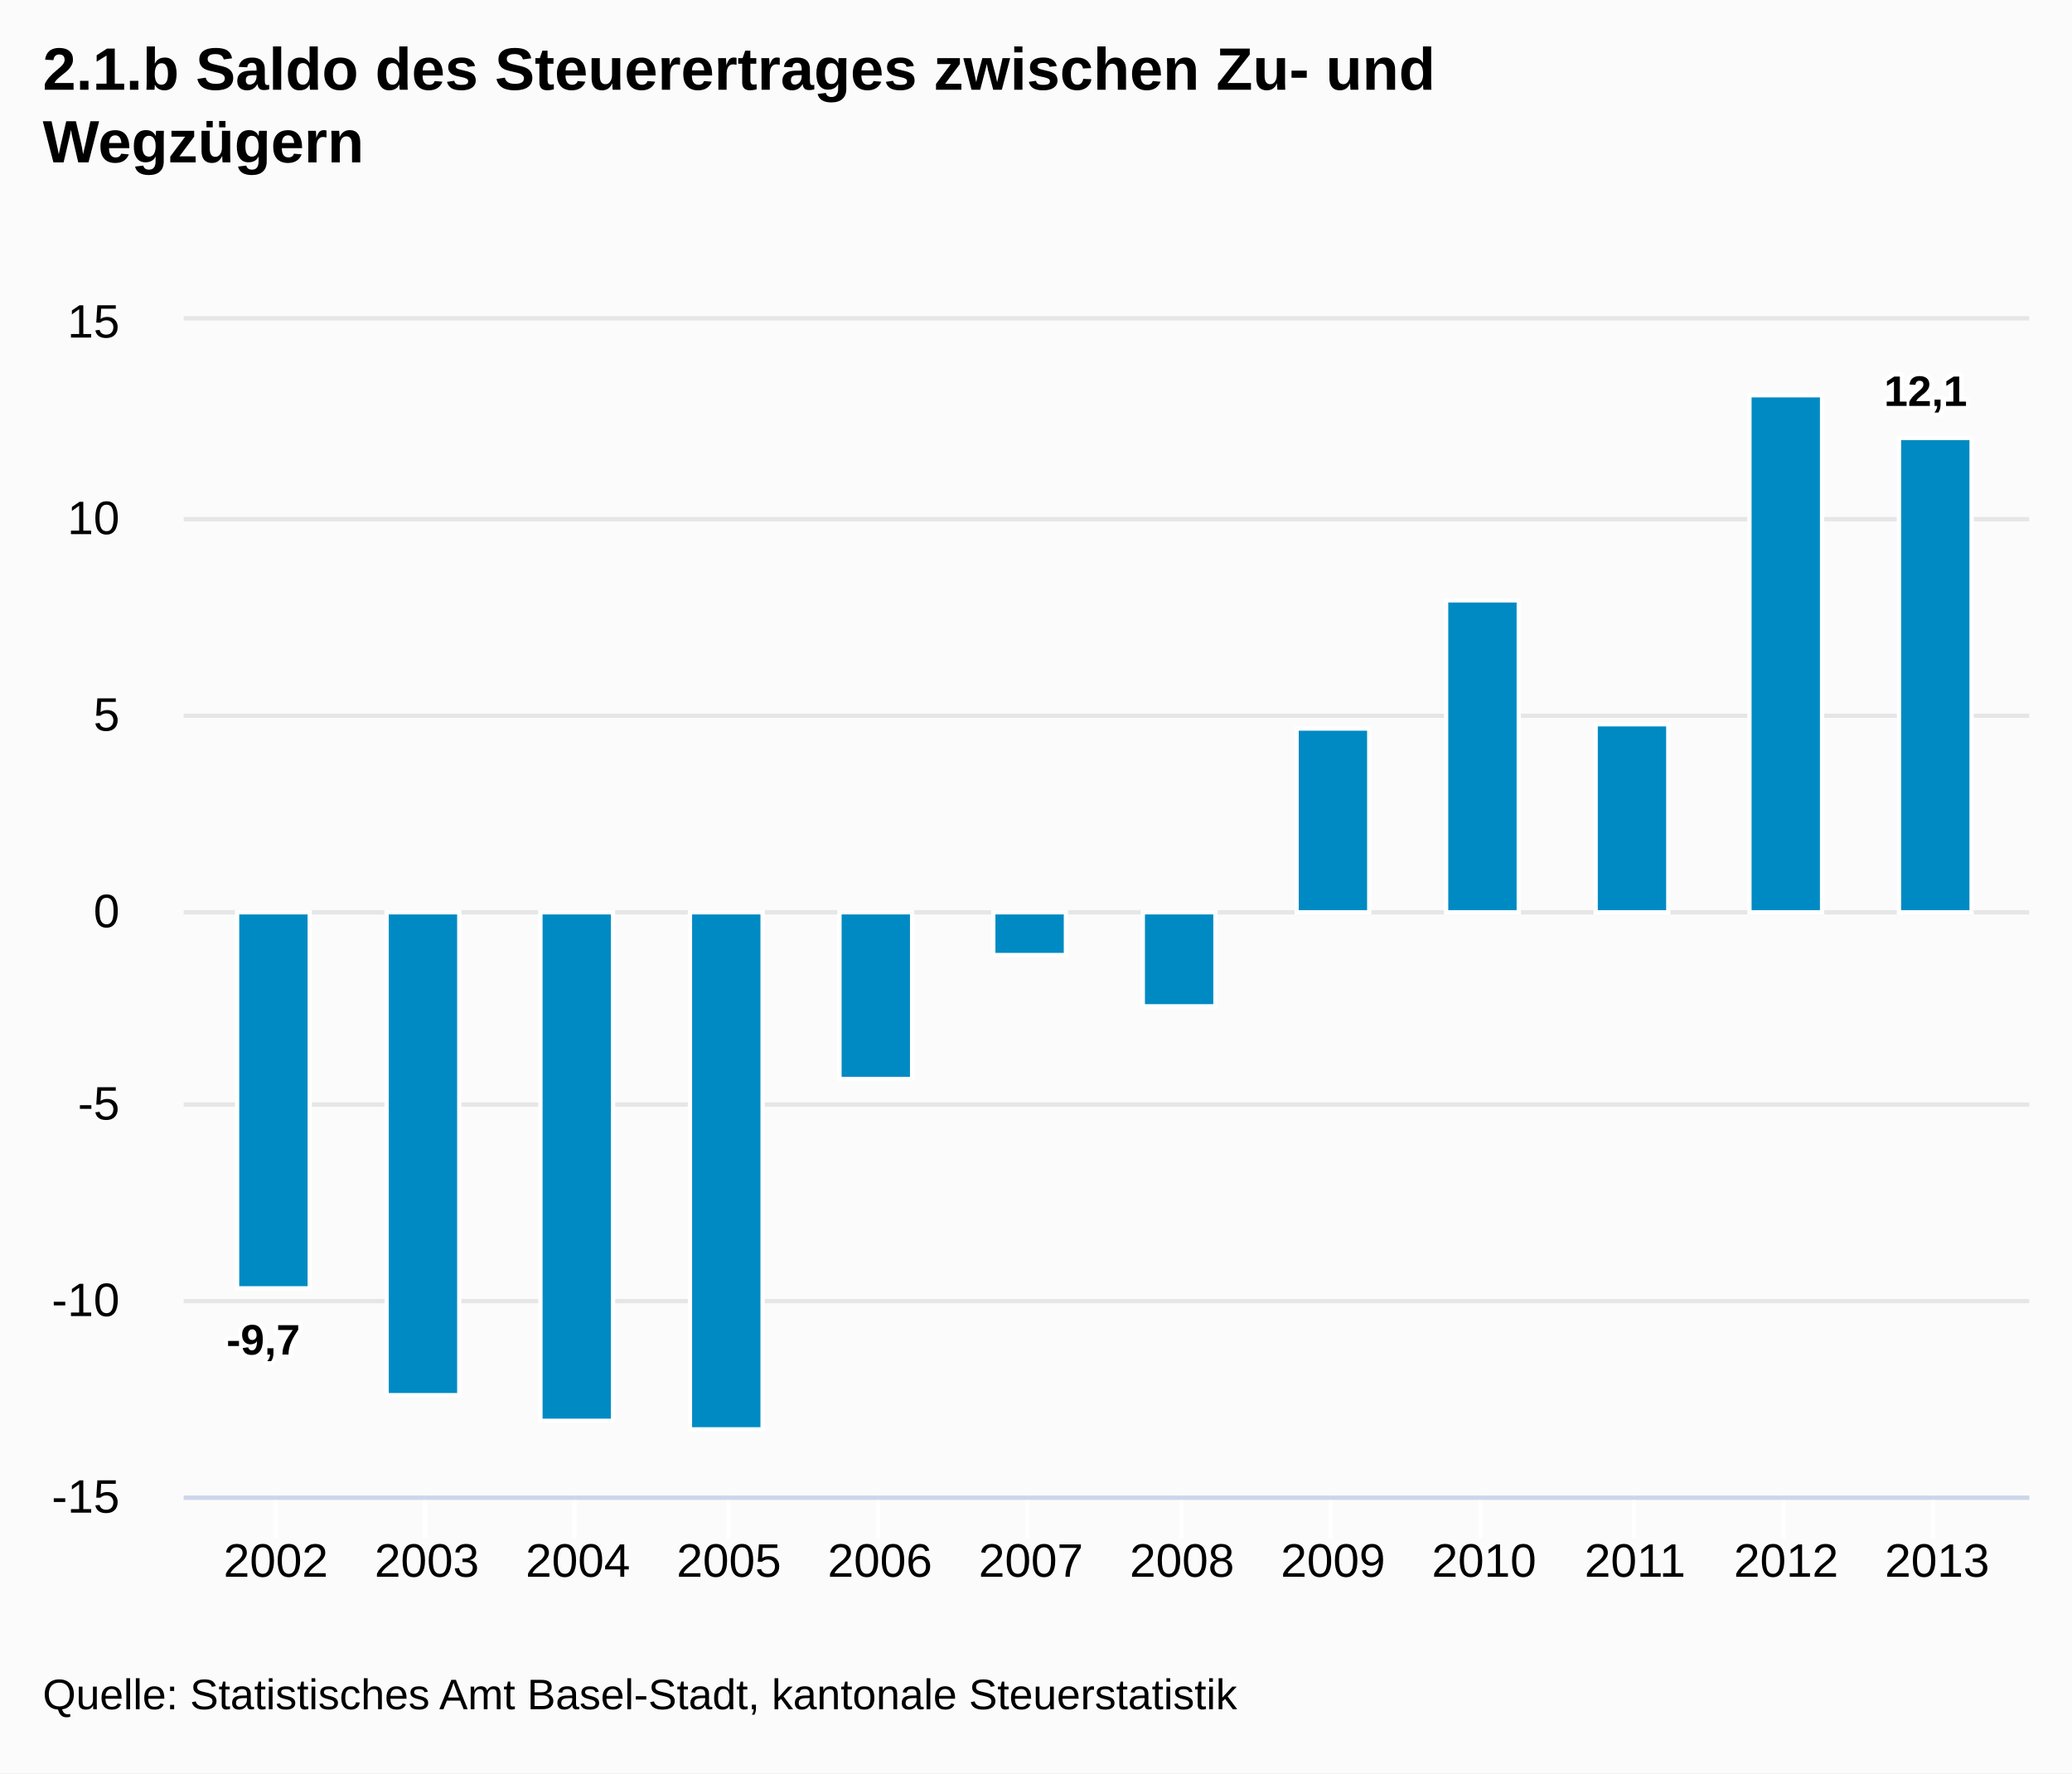
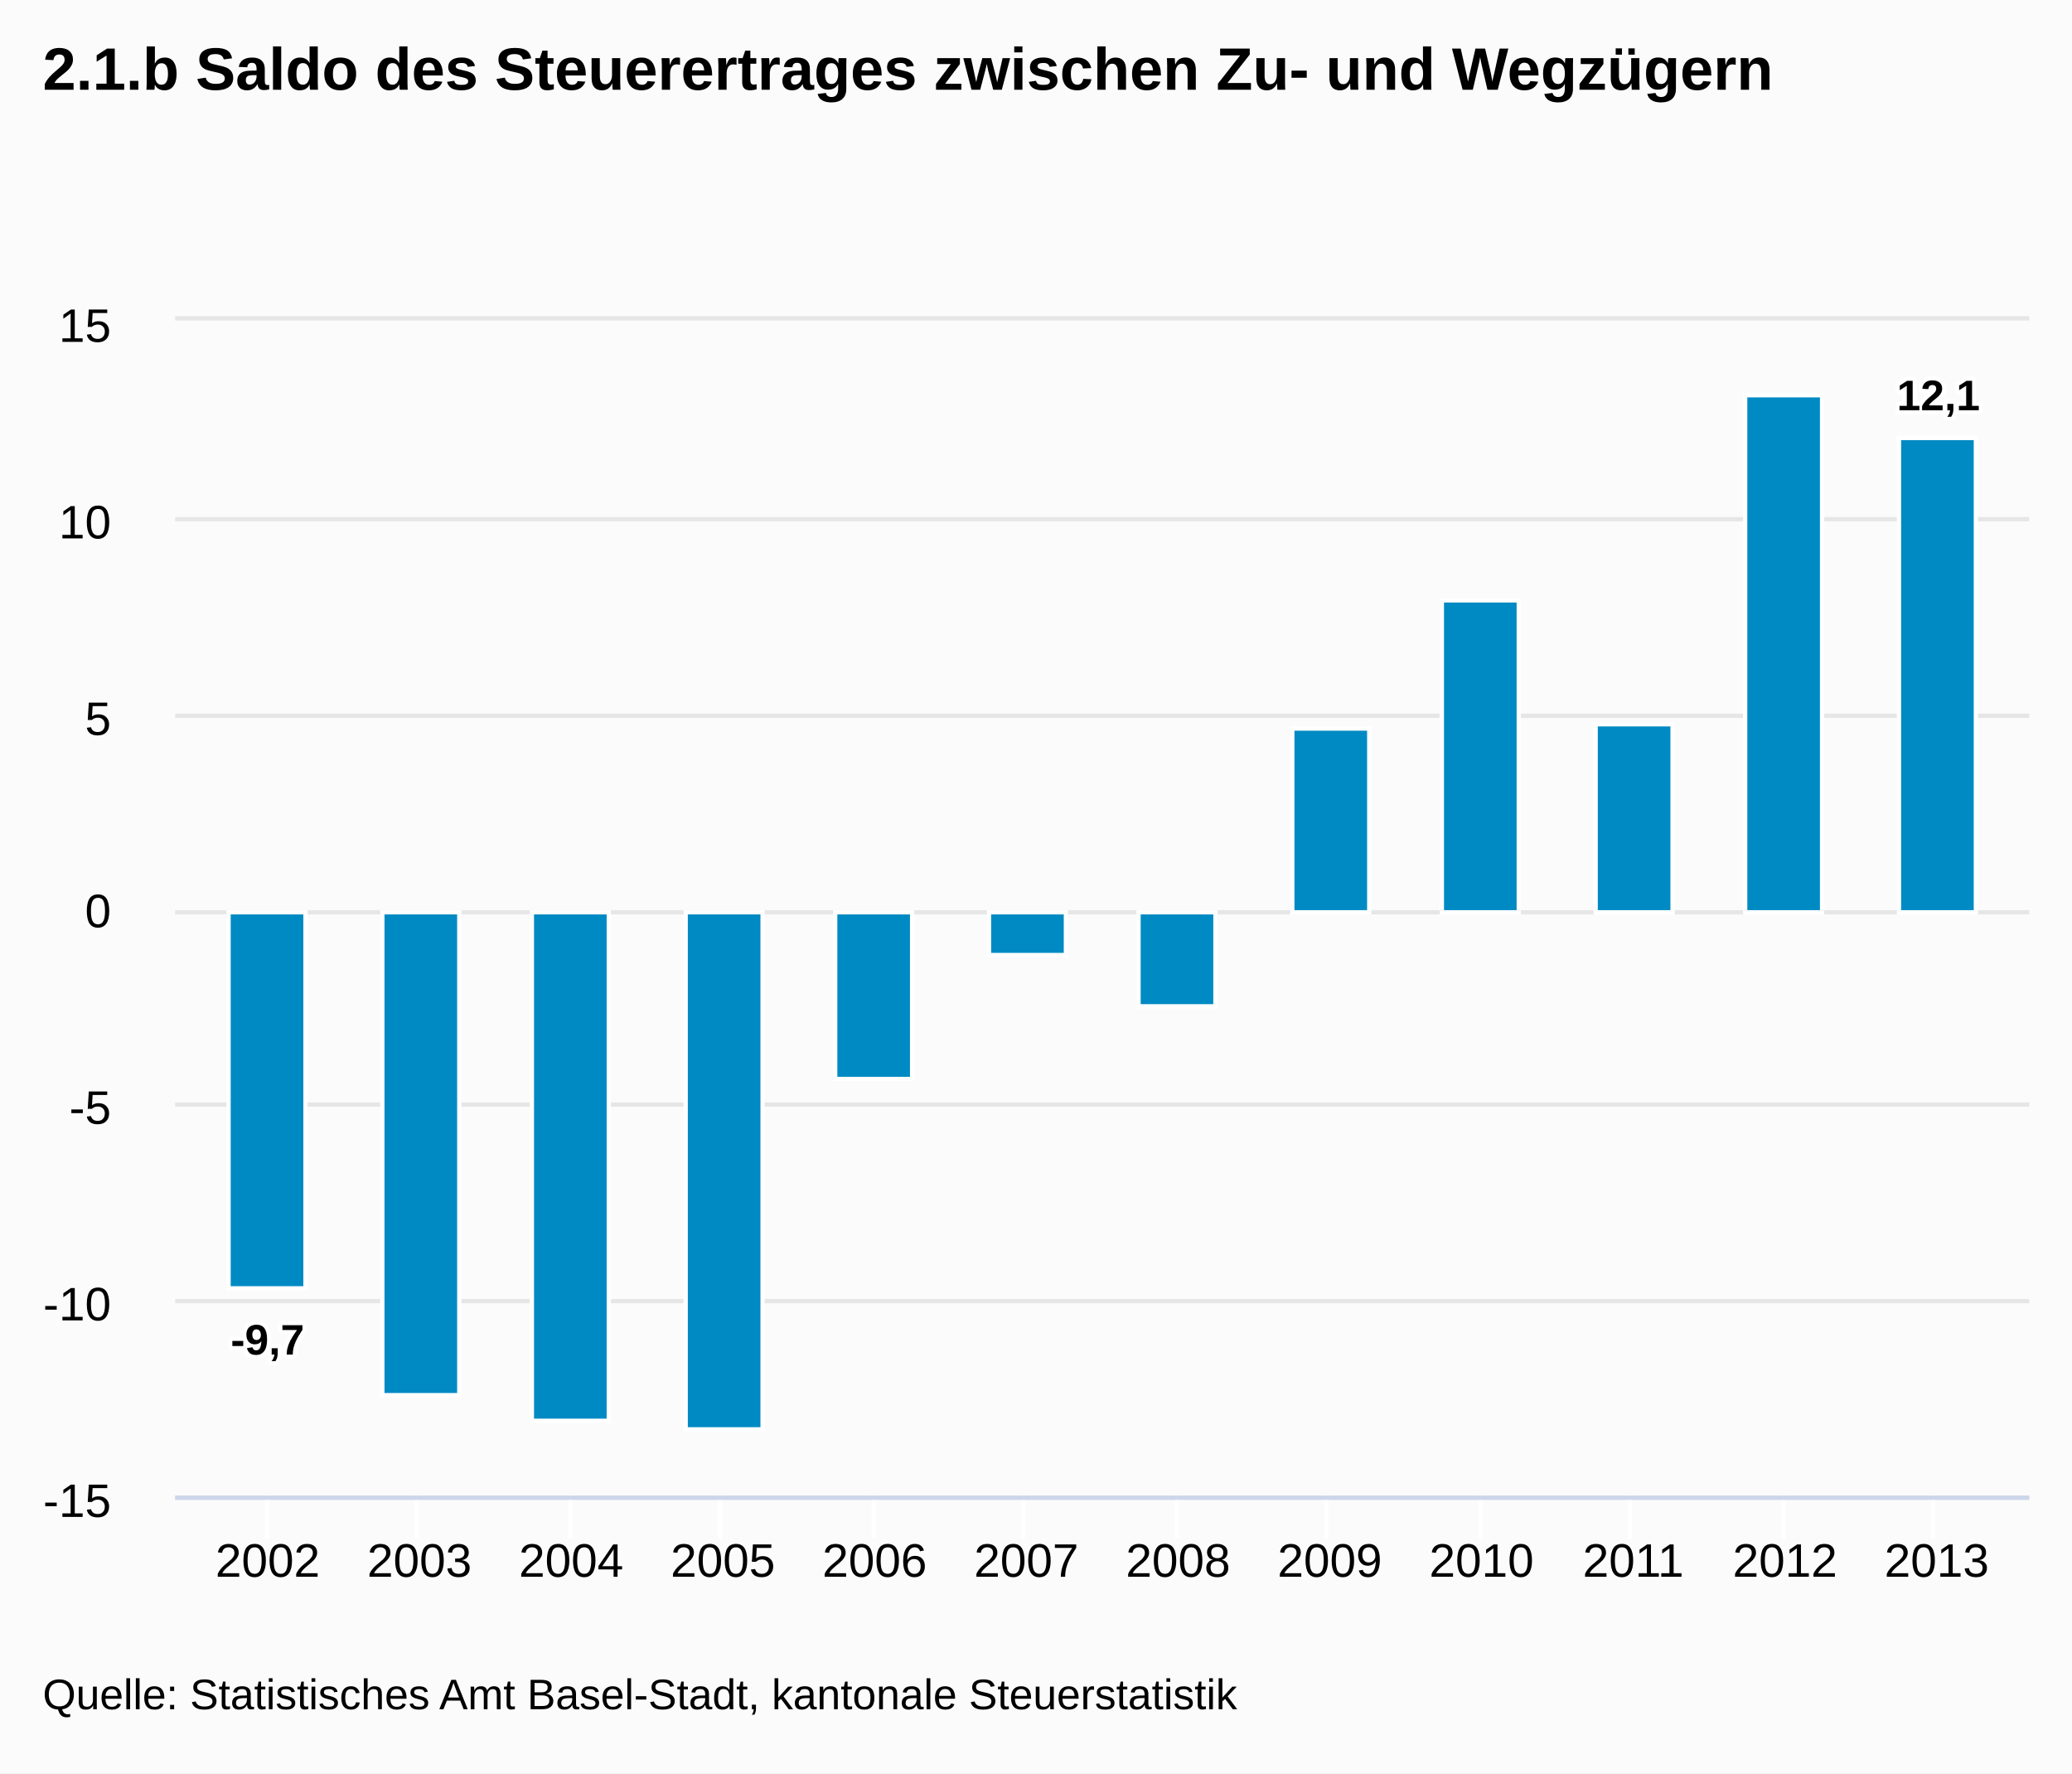
<svg xmlns="http://www.w3.org/2000/svg" version="1.1" class="highcharts-root" style="font-family:Arial;font-size:12px;" viewBox="0 0 485 415">
  <defs>
-     <clipPath id="highcharts-ng9swth-1">
-       <rect x="0" y="0" width="432" height="275" fill="none" />
+     <clipPath id="highcharts-5ac5qtq-1">
+       <rect x="0" y="0" width="434" height="275" fill="none" />
    </clipPath>
  </defs>
  <rect fill="#fbfbfb" class="highcharts-background" x="0" y="0" width="485" height="415" rx="0" ry="0" />
-   <rect fill="none" class="highcharts-plot-background" x="43" y="75" width="432" height="275" />
+   <rect fill="none" class="highcharts-plot-background" x="41" y="75" width="434" height="275" />
  <g class="highcharts-grid highcharts-xaxis-grid ">
-     <path fill="none" class="highcharts-grid-line" d="M 64.5 75 L 64.5 350" opacity="1" />
-     <path fill="none" class="highcharts-grid-line" d="M 99.5 75 L 99.5 350" opacity="1" />
-     <path fill="none" class="highcharts-grid-line" d="M 134.5 75 L 134.5 350" opacity="1" />
-     <path fill="none" class="highcharts-grid-line" d="M 170.5 75 L 170.5 350" opacity="1" />
-     <path fill="none" class="highcharts-grid-line" d="M 205.5 75 L 205.5 350" opacity="1" />
-     <path fill="none" class="highcharts-grid-line" d="M 240.5 75 L 240.5 350" opacity="1" />
-     <path fill="none" class="highcharts-grid-line" d="M 276.5 75 L 276.5 350" opacity="1" />
-     <path fill="none" class="highcharts-grid-line" d="M 311.5 75 L 311.5 350" opacity="1" />
+     <path fill="none" class="highcharts-grid-line" d="M 62.5 75 L 62.5 350" opacity="1" />
+     <path fill="none" class="highcharts-grid-line" d="M 97.5 75 L 97.5 350" opacity="1" />
+     <path fill="none" class="highcharts-grid-line" d="M 133.5 75 L 133.5 350" opacity="1" />
+     <path fill="none" class="highcharts-grid-line" d="M 168.5 75 L 168.5 350" opacity="1" />
+     <path fill="none" class="highcharts-grid-line" d="M 204.5 75 L 204.5 350" opacity="1" />
+     <path fill="none" class="highcharts-grid-line" d="M 239.5 75 L 239.5 350" opacity="1" />
+     <path fill="none" class="highcharts-grid-line" d="M 275.5 75 L 275.5 350" opacity="1" />
+     <path fill="none" class="highcharts-grid-line" d="M 310.5 75 L 310.5 350" opacity="1" />
    <path fill="none" class="highcharts-grid-line" d="M 346.5 75 L 346.5 350" opacity="1" />
-     <path fill="none" class="highcharts-grid-line" d="M 382.5 75 L 382.5 350" opacity="1" />
+     <path fill="none" class="highcharts-grid-line" d="M 381.5 75 L 381.5 350" opacity="1" />
    <path fill="none" class="highcharts-grid-line" d="M 417.5 75 L 417.5 350" opacity="1" />
    <path fill="none" class="highcharts-grid-line" d="M 452.5 75 L 452.5 350" opacity="1" />
  </g>
  <g class="highcharts-grid highcharts-yaxis-grid ">
-     <path fill="none" stroke="#e6e6e6" stroke-width="1" class="highcharts-grid-line" d="M 43 350.5 L 475 350.5" opacity="1" />
-     <path fill="none" stroke="#e6e6e6" stroke-width="1" class="highcharts-grid-line" d="M 43 304.5 L 475 304.5" opacity="1" />
-     <path fill="none" stroke="#e6e6e6" stroke-width="1" class="highcharts-grid-line" d="M 43 258.5 L 475 258.5" opacity="1" />
-     <path fill="none" stroke="#e6e6e6" stroke-width="1" class="highcharts-grid-line" d="M 43 213.5 L 475 213.5" opacity="1" />
-     <path fill="none" stroke="#e6e6e6" stroke-width="1" class="highcharts-grid-line" d="M 43 167.5 L 475 167.5" opacity="1" />
-     <path fill="none" stroke="#e6e6e6" stroke-width="1" class="highcharts-grid-line" d="M 43 121.5 L 475 121.5" opacity="1" />
-     <path fill="none" stroke="#e6e6e6" stroke-width="1" class="highcharts-grid-line" d="M 43 74.5 L 475 74.5" opacity="1" />
+     <path fill="none" stroke="#e6e6e6" stroke-width="1" class="highcharts-grid-line" d="M 41 350.5 L 475 350.5" opacity="1" />
+     <path fill="none" stroke="#e6e6e6" stroke-width="1" class="highcharts-grid-line" d="M 41 304.5 L 475 304.5" opacity="1" />
+     <path fill="none" stroke="#e6e6e6" stroke-width="1" class="highcharts-grid-line" d="M 41 258.5 L 475 258.5" opacity="1" />
+     <path fill="none" stroke="#e6e6e6" stroke-width="1" class="highcharts-grid-line" d="M 41 213.5 L 475 213.5" opacity="1" />
+     <path fill="none" stroke="#e6e6e6" stroke-width="1" class="highcharts-grid-line" d="M 41 167.5 L 475 167.5" opacity="1" />
+     <path fill="none" stroke="#e6e6e6" stroke-width="1" class="highcharts-grid-line" d="M 41 121.5 L 475 121.5" opacity="1" />
+     <path fill="none" stroke="#e6e6e6" stroke-width="1" class="highcharts-grid-line" d="M 41 74.5 L 475 74.5" opacity="1" />
  </g>
-   <rect fill="none" class="highcharts-plot-border" x="43" y="75" width="432" height="275" />
+   <rect fill="none" class="highcharts-plot-border" x="41" y="75" width="434" height="275" />
  <g class="highcharts-axis highcharts-xaxis ">
-     <path fill="none" class="highcharts-tick" stroke="#FFFFFF" stroke-width="1" d="M 64.5 350 L 64.5 360" opacity="1" />
-     <path fill="none" class="highcharts-tick" stroke="#FFFFFF" stroke-width="1" d="M 99.5 350 L 99.5 360" opacity="1" />
-     <path fill="none" class="highcharts-tick" stroke="#FFFFFF" stroke-width="1" d="M 134.5 350 L 134.5 360" opacity="1" />
-     <path fill="none" class="highcharts-tick" stroke="#FFFFFF" stroke-width="1" d="M 170.5 350 L 170.5 360" opacity="1" />
-     <path fill="none" class="highcharts-tick" stroke="#FFFFFF" stroke-width="1" d="M 205.5 350 L 205.5 360" opacity="1" />
-     <path fill="none" class="highcharts-tick" stroke="#FFFFFF" stroke-width="1" d="M 240.5 350 L 240.5 360" opacity="1" />
-     <path fill="none" class="highcharts-tick" stroke="#FFFFFF" stroke-width="1" d="M 276.5 350 L 276.5 360" opacity="1" />
-     <path fill="none" class="highcharts-tick" stroke="#FFFFFF" stroke-width="1" d="M 311.5 350 L 311.5 360" opacity="1" />
+     <path fill="none" class="highcharts-tick" stroke="#FFFFFF" stroke-width="1" d="M 62.5 350 L 62.5 360" opacity="1" />
+     <path fill="none" class="highcharts-tick" stroke="#FFFFFF" stroke-width="1" d="M 97.5 350 L 97.5 360" opacity="1" />
+     <path fill="none" class="highcharts-tick" stroke="#FFFFFF" stroke-width="1" d="M 133.5 350 L 133.5 360" opacity="1" />
+     <path fill="none" class="highcharts-tick" stroke="#FFFFFF" stroke-width="1" d="M 168.5 350 L 168.5 360" opacity="1" />
+     <path fill="none" class="highcharts-tick" stroke="#FFFFFF" stroke-width="1" d="M 204.5 350 L 204.5 360" opacity="1" />
+     <path fill="none" class="highcharts-tick" stroke="#FFFFFF" stroke-width="1" d="M 239.5 350 L 239.5 360" opacity="1" />
+     <path fill="none" class="highcharts-tick" stroke="#FFFFFF" stroke-width="1" d="M 275.5 350 L 275.5 360" opacity="1" />
+     <path fill="none" class="highcharts-tick" stroke="#FFFFFF" stroke-width="1" d="M 310.5 350 L 310.5 360" opacity="1" />
    <path fill="none" class="highcharts-tick" stroke="#FFFFFF" stroke-width="1" d="M 346.5 350 L 346.5 360" opacity="1" />
-     <path fill="none" class="highcharts-tick" stroke="#FFFFFF" stroke-width="1" d="M 382.5 350 L 382.5 360" opacity="1" />
+     <path fill="none" class="highcharts-tick" stroke="#FFFFFF" stroke-width="1" d="M 381.5 350 L 381.5 360" opacity="1" />
    <path fill="none" class="highcharts-tick" stroke="#FFFFFF" stroke-width="1" d="M 417.5 350 L 417.5 360" opacity="1" />
    <path fill="none" class="highcharts-tick" stroke="#FFFFFF" stroke-width="1" d="M 452.5 350 L 452.5 360" opacity="1" />
-     <path fill="none" class="highcharts-axis-line" stroke="#ccd6eb" stroke-width="1" d="M 43 350.5 L 475 350.5" />
+     <path fill="none" class="highcharts-axis-line" stroke="#ccd6eb" stroke-width="1" d="M 41 350.5 L 475 350.5" />
  </g>
  <g class="highcharts-axis highcharts-yaxis ">
-     <path fill="none" class="highcharts-axis-line" d="M 43 75 L 43 350" />
+     <path fill="none" class="highcharts-axis-line" d="M 41 75 L 41 350" />
  </g>
  <g class="highcharts-series-group">
-     <g class="highcharts-series highcharts-series-0 highcharts-column-series highcharts-color-undefined highcharts-tracker" transform="translate(43,75) scale(1 1)" width="275" height="432" clip-path="url(#highcharts-ng9swth-1)">
-       <rect x="12.5" y="138.5" width="17" height="88" fill="#008AC3" class="highcharts-point highcharts-negative" stroke="#ffffff" stroke-width="1" />
-       <rect x="47.5" y="138.5" width="17" height="113" fill="#008AC3" class="highcharts-point highcharts-negative" stroke="#ffffff" stroke-width="1" />
-       <rect x="83.5" y="138.5" width="17" height="119" fill="#008AC3" class="highcharts-point highcharts-negative" stroke="#ffffff" stroke-width="1" />
-       <rect x="118.5" y="138.5" width="17" height="121" fill="#008AC3" class="highcharts-point highcharts-negative" stroke="#ffffff" stroke-width="1" />
-       <rect x="153.5" y="138.5" width="17" height="39" fill="#008AC3" class="highcharts-point highcharts-negative" stroke="#ffffff" stroke-width="1" />
-       <rect x="189.5" y="138.5" width="17" height="10" fill="#008AC3" class="highcharts-point highcharts-negative" stroke="#ffffff" stroke-width="1" />
-       <rect x="224.5" y="138.5" width="17" height="22" fill="#008AC3" class="highcharts-point highcharts-negative" stroke="#ffffff" stroke-width="1" />
-       <rect x="260.5" y="95.5" width="17" height="43" fill="#008AC3" class="highcharts-point" stroke="#ffffff" stroke-width="1" />
-       <rect x="295.5" y="65.5" width="17" height="73" fill="#008AC3" class="highcharts-point" stroke="#ffffff" stroke-width="1" />
-       <rect x="330.5" y="94.5" width="17" height="44" fill="#008AC3" class="highcharts-point" stroke="#ffffff" stroke-width="1" />
-       <rect x="366.5" y="17.5" width="17" height="121" fill="#008AC3" class="highcharts-point" stroke="#ffffff" stroke-width="1" />
-       <rect x="401.5" y="27.5" width="17" height="111" fill="#008AC3" class="highcharts-point" stroke="#ffffff" stroke-width="1" />
+     <g class="highcharts-series highcharts-series-0 highcharts-column-series highcharts-color-undefined highcharts-tracker" transform="translate(41,75) scale(1 1)" width="275" height="434" clip-path="url(#highcharts-5ac5qtq-1)">
+       <rect x="12.5" y="138.5" width="18" height="88" fill="#008AC3" class="highcharts-point highcharts-negative" stroke="#ffffff" stroke-width="1" />
+       <rect x="48.5" y="138.5" width="18" height="113" fill="#008AC3" class="highcharts-point highcharts-negative" stroke="#ffffff" stroke-width="1" />
+       <rect x="83.5" y="138.5" width="18" height="119" fill="#008AC3" class="highcharts-point highcharts-negative" stroke="#ffffff" stroke-width="1" />
+       <rect x="119.5" y="138.5" width="18" height="121" fill="#008AC3" class="highcharts-point highcharts-negative" stroke="#ffffff" stroke-width="1" />
+       <rect x="154.5" y="138.5" width="18" height="39" fill="#008AC3" class="highcharts-point highcharts-negative" stroke="#ffffff" stroke-width="1" />
+       <rect x="190.5" y="138.5" width="18" height="10" fill="#008AC3" class="highcharts-point highcharts-negative" stroke="#ffffff" stroke-width="1" />
+       <rect x="225.5" y="138.5" width="18" height="22" fill="#008AC3" class="highcharts-point highcharts-negative" stroke="#ffffff" stroke-width="1" />
+       <rect x="261.5" y="95.5" width="18" height="43" fill="#008AC3" class="highcharts-point" stroke="#ffffff" stroke-width="1" />
+       <rect x="296.5" y="65.5" width="18" height="73" fill="#008AC3" class="highcharts-point" stroke="#ffffff" stroke-width="1" />
+       <rect x="332.5" y="94.5" width="18" height="44" fill="#008AC3" class="highcharts-point" stroke="#ffffff" stroke-width="1" />
+       <rect x="367.5" y="17.5" width="18" height="121" fill="#008AC3" class="highcharts-point" stroke="#ffffff" stroke-width="1" />
+       <rect x="403.5" y="27.5" width="18" height="111" fill="#008AC3" class="highcharts-point" stroke="#ffffff" stroke-width="1" />
    </g>
-     <g class="highcharts-markers highcharts-series-0 highcharts-column-series highcharts-color-undefined " transform="translate(43,75) scale(1 1)" width="275" height="432" clip-path="none" />
+     <g class="highcharts-markers highcharts-series-0 highcharts-column-series highcharts-color-undefined " transform="translate(41,75) scale(1 1)" width="275" height="434" clip-path="none" />
  </g>
  <text x="10" text-anchor="start" class="highcharts-title" style="color:#000000;font-size:14px;font-weight:bold;fill:#000000;width:421px;" y="21">
-     <tspan>2.1.b Saldo des Steuerertrages zwischen Zu- und</tspan>
-     <tspan dy="17" x="10">Wegzügern</tspan>
+     <tspan>2.1.b Saldo des Steuerertrages zwischen Zu- und Wegzügern</tspan>
  </text>
-   <g class="highcharts-data-labels highcharts-series-0 highcharts-column-series highcharts-color-undefined highcharts-tracker" transform="translate(43,75) scale(1 1)" opacity="1">
-     <g class="highcharts-label highcharts-data-label highcharts-data-label-color-undefined " style="" transform="translate(5,227)">
+   <g class="highcharts-data-labels highcharts-series-0 highcharts-column-series highcharts-color-undefined highcharts-tracker" transform="translate(41,75) scale(1 1)" opacity="1">
+     <g class="highcharts-label highcharts-data-label highcharts-data-label-color-undefined " style="" transform="translate(8,227)">
      <text x="5" style="font-size:10px;font-weight:bold;color:#000000;text-outline:1px contrast;fill:#000000;" y="15">
        <tspan x="5" y="15" class="highcharts-text-outline" fill="#FFFFFF" stroke="#FFFFFF" stroke-width="2px" stroke-linejoin="round" style="">-9,7</tspan>
        <tspan x="5" y="15">-9,7</tspan>
      </text>
    </g>
-     <g class="highcharts-label highcharts-data-label highcharts-data-label-color-undefined " style="" transform="translate(51,252)">
+     <g class="highcharts-label highcharts-data-label highcharts-data-label-color-undefined " style="" transform="translate(53,252)">
      <text x="5" style="font-size:10px;font-weight:bold;color:#000000;text-outline:1px contrast;fill:#000000;" y="15" />
    </g>
-     <g class="highcharts-label highcharts-data-label highcharts-data-label-color-undefined " style="" transform="translate(87,258)">
+     <g class="highcharts-label highcharts-data-label highcharts-data-label-color-undefined " style="" transform="translate(88,258)">
      <text x="5" style="font-size:10px;font-weight:bold;color:#000000;text-outline:1px contrast;fill:#000000;" y="15" />
    </g>
-     <g class="highcharts-label highcharts-data-label highcharts-data-label-color-undefined " style="" transform="translate(122,260)">
+     <g class="highcharts-label highcharts-data-label highcharts-data-label-color-undefined " style="" transform="translate(124,260)">
      <text x="5" style="font-size:10px;font-weight:bold;color:#000000;text-outline:1px contrast;fill:#000000;" y="15" />
    </g>
-     <g class="highcharts-label highcharts-data-label highcharts-data-label-color-undefined " style="" transform="translate(157,178)">
+     <g class="highcharts-label highcharts-data-label highcharts-data-label-color-undefined " style="" transform="translate(159,178)">
      <text x="5" style="font-size:10px;font-weight:bold;color:#000000;text-outline:1px contrast;fill:#000000;" y="15" />
    </g>
-     <g class="highcharts-label highcharts-data-label highcharts-data-label-color-undefined " style="" transform="translate(193,149)">
+     <g class="highcharts-label highcharts-data-label highcharts-data-label-color-undefined " style="" transform="translate(195,149)">
      <text x="5" style="font-size:10px;font-weight:bold;color:#000000;text-outline:1px contrast;fill:#000000;" y="15" />
    </g>
-     <g class="highcharts-label highcharts-data-label highcharts-data-label-color-undefined " style="" transform="translate(228,161)">
+     <g class="highcharts-label highcharts-data-label highcharts-data-label-color-undefined " style="" transform="translate(230,161)">
      <text x="5" style="font-size:10px;font-weight:bold;color:#000000;text-outline:1px contrast;fill:#000000;" y="15" />
    </g>
-     <g class="highcharts-label highcharts-data-label highcharts-data-label-color-undefined " style="" transform="translate(264,86)">
+     <g class="highcharts-label highcharts-data-label highcharts-data-label-color-undefined " style="" transform="translate(266,86)">
      <text x="5" style="font-size:10px;font-weight:bold;color:#000000;text-outline:1px contrast;fill:#000000;" y="15" />
    </g>
-     <g class="highcharts-label highcharts-data-label highcharts-data-label-color-undefined " style="" transform="translate(299,56)">
+     <g class="highcharts-label highcharts-data-label highcharts-data-label-color-undefined " style="" transform="translate(301,56)">
      <text x="5" style="font-size:10px;font-weight:bold;color:#000000;text-outline:1px contrast;fill:#000000;" y="15" />
    </g>
-     <g class="highcharts-label highcharts-data-label highcharts-data-label-color-undefined " style="" transform="translate(334,85)">
+     <g class="highcharts-label highcharts-data-label highcharts-data-label-color-undefined " style="" transform="translate(337,85)">
      <text x="5" style="font-size:10px;font-weight:bold;color:#000000;text-outline:1px contrast;fill:#000000;" y="15" />
    </g>
-     <g class="highcharts-label highcharts-data-label highcharts-data-label-color-undefined " style="" transform="translate(370,8)">
+     <g class="highcharts-label highcharts-data-label highcharts-data-label-color-undefined " style="" transform="translate(372,8)">
      <text x="5" style="font-size:10px;font-weight:bold;color:#000000;text-outline:1px contrast;fill:#000000;" y="15" />
    </g>
-     <g class="highcharts-label highcharts-data-label highcharts-data-label-color-undefined " style="" transform="translate(393,5)">
+     <g class="highcharts-label highcharts-data-label highcharts-data-label-color-undefined " style="" transform="translate(398,6)">
      <text x="5" style="font-size:10px;font-weight:bold;color:#000000;text-outline:1px contrast;fill:#000000;" y="15">
        <tspan x="5" y="15" class="highcharts-text-outline" fill="#FFFFFF" stroke="#FFFFFF" stroke-width="2px" stroke-linejoin="round" style="">12,1</tspan>
        <tspan x="5" y="15">12,1</tspan>
      </text>
    </g>
  </g>
  <g class="highcharts-axis-labels highcharts-xaxis-labels ">
-     <text x="64.565" style="color:#000000;cursor:default;font-size:11px;fill:#000000;" text-anchor="middle" transform="translate(0,0)" y="369" opacity="1">2002</text>
-     <text x="99.917" style="color:#000000;cursor:default;font-size:11px;fill:#000000;" text-anchor="middle" transform="translate(0,0)" y="369" opacity="1">2003</text>
-     <text x="135.268" style="color:#000000;cursor:default;font-size:11px;fill:#000000;" text-anchor="middle" transform="translate(0,0)" y="369" opacity="1">2004</text>
-     <text x="170.62" style="color:#000000;cursor:default;font-size:11px;fill:#000000;" text-anchor="middle" transform="translate(0,0)" y="369" opacity="1">2005</text>
-     <text x="205.972" style="color:#000000;cursor:default;font-size:11px;fill:#000000;" text-anchor="middle" transform="translate(0,0)" y="369" opacity="1">2006</text>
-     <text x="241.324" style="color:#000000;cursor:default;font-size:11px;fill:#000000;" text-anchor="middle" transform="translate(0,0)" y="369" opacity="1">2007</text>
-     <text x="276.676" style="color:#000000;cursor:default;font-size:11px;fill:#000000;" text-anchor="middle" transform="translate(0,0)" y="369" opacity="1">2008</text>
-     <text x="312.028" style="color:#000000;cursor:default;font-size:11px;fill:#000000;" text-anchor="middle" transform="translate(0,0)" y="369" opacity="1">2009</text>
-     <text x="347.38" style="color:#000000;cursor:default;font-size:11px;fill:#000000;" text-anchor="middle" transform="translate(0,0)" y="369" opacity="1">2010</text>
-     <text x="382.732" style="color:#000000;cursor:default;font-size:11px;fill:#000000;" text-anchor="middle" transform="translate(0,0)" y="369" opacity="1">2011</text>
-     <text x="418.083" style="color:#000000;cursor:default;font-size:11px;fill:#000000;" text-anchor="middle" transform="translate(0,0)" y="369" opacity="1">2012</text>
-     <text x="453.435" style="color:#000000;cursor:default;font-size:11px;fill:#000000;" text-anchor="middle" transform="translate(0,0)" y="369" opacity="1">2013</text>
+     <text x="62.664" style="color:#000000;cursor:default;font-size:11px;fill:#000000;" text-anchor="middle" transform="translate(0,0)" y="369" opacity="1">2002</text>
+     <text x="98.18" style="color:#000000;cursor:default;font-size:11px;fill:#000000;" text-anchor="middle" transform="translate(0,0)" y="369" opacity="1">2003</text>
+     <text x="133.696" style="color:#000000;cursor:default;font-size:11px;fill:#000000;" text-anchor="middle" transform="translate(0,0)" y="369" opacity="1">2004</text>
+     <text x="169.211" style="color:#000000;cursor:default;font-size:11px;fill:#000000;" text-anchor="middle" transform="translate(0,0)" y="369" opacity="1">2005</text>
+     <text x="204.727" style="color:#000000;cursor:default;font-size:11px;fill:#000000;" text-anchor="middle" transform="translate(0,0)" y="369" opacity="1">2006</text>
+     <text x="240.242" style="color:#000000;cursor:default;font-size:11px;fill:#000000;" text-anchor="middle" transform="translate(0,0)" y="369" opacity="1">2007</text>
+     <text x="275.758" style="color:#000000;cursor:default;font-size:11px;fill:#000000;" text-anchor="middle" transform="translate(0,0)" y="369" opacity="1">2008</text>
+     <text x="311.273" style="color:#000000;cursor:default;font-size:11px;fill:#000000;" text-anchor="middle" transform="translate(0,0)" y="369" opacity="1">2009</text>
+     <text x="346.789" style="color:#000000;cursor:default;font-size:11px;fill:#000000;" text-anchor="middle" transform="translate(0,0)" y="369" opacity="1">2010</text>
+     <text x="382.304" style="color:#000000;cursor:default;font-size:11px;fill:#000000;" text-anchor="middle" transform="translate(0,0)" y="369" opacity="1">2011</text>
+     <text x="417.82" style="color:#000000;cursor:default;font-size:11px;fill:#000000;" text-anchor="middle" transform="translate(0,0)" y="369" opacity="1">2012</text>
+     <text x="453.336" style="color:#000000;cursor:default;font-size:11px;fill:#000000;" text-anchor="middle" transform="translate(0,0)" y="369" opacity="1">2013</text>
  </g>
  <g class="highcharts-axis-labels highcharts-yaxis-labels ">
-     <text x="28" style="color:#000000;cursor:default;font-size:11px;fill:#000000;width:150px;text-overflow:clip;" text-anchor="end" transform="translate(0,0)" y="354" opacity="1">
+     <text x="26" style="color:#000000;cursor:default;font-size:11px;fill:#000000;width:150px;text-overflow:clip;" text-anchor="end" transform="translate(0,0)" y="355" opacity="1">
      <tspan>-15</tspan>
    </text>
-     <text x="28" style="color:#000000;cursor:default;font-size:11px;fill:#000000;width:150px;text-overflow:clip;" text-anchor="end" transform="translate(0,0)" y="308" opacity="1">
+     <text x="26" style="color:#000000;cursor:default;font-size:11px;fill:#000000;width:150px;text-overflow:clip;" text-anchor="end" transform="translate(0,0)" y="309" opacity="1">
      <tspan>-10</tspan>
    </text>
-     <text x="28" style="color:#000000;cursor:default;font-size:11px;fill:#000000;width:150px;text-overflow:clip;" text-anchor="end" transform="translate(0,0)" y="262" opacity="1">
+     <text x="26" style="color:#000000;cursor:default;font-size:11px;fill:#000000;width:150px;text-overflow:clip;" text-anchor="end" transform="translate(0,0)" y="263" opacity="1">
      <tspan>-5</tspan>
    </text>
-     <text x="28" style="color:#000000;cursor:default;font-size:11px;fill:#000000;width:150px;text-overflow:clip;" text-anchor="end" transform="translate(0,0)" y="217" opacity="1">
+     <text x="26" style="color:#000000;cursor:default;font-size:11px;fill:#000000;width:150px;text-overflow:clip;" text-anchor="end" transform="translate(0,0)" y="217" opacity="1">
      <tspan>0</tspan>
    </text>
-     <text x="28" style="color:#000000;cursor:default;font-size:11px;fill:#000000;width:150px;text-overflow:clip;" text-anchor="end" transform="translate(0,0)" y="171" opacity="1">
+     <text x="26" style="color:#000000;cursor:default;font-size:11px;fill:#000000;width:150px;text-overflow:clip;" text-anchor="end" transform="translate(0,0)" y="172" opacity="1">
      <tspan>5</tspan>
    </text>
-     <text x="28" style="color:#000000;cursor:default;font-size:11px;fill:#000000;width:150px;text-overflow:clip;" text-anchor="end" transform="translate(0,0)" y="125" opacity="1">
+     <text x="26" style="color:#000000;cursor:default;font-size:11px;fill:#000000;width:150px;text-overflow:clip;" text-anchor="end" transform="translate(0,0)" y="126" opacity="1">
      <tspan>10</tspan>
    </text>
-     <text x="28" style="color:#000000;cursor:default;font-size:11px;fill:#000000;width:150px;text-overflow:clip;" text-anchor="end" transform="translate(0,0)" y="79" opacity="1">
+     <text x="26" style="color:#000000;cursor:default;font-size:11px;fill:#000000;width:150px;text-overflow:clip;" text-anchor="end" transform="translate(0,0)" y="80" opacity="1">
      <tspan>15</tspan>
    </text>
  </g>
  <text x="10" class="highcharts-credits" text-anchor="start" style="cursor:default;color:#000000;font-size:10px;fill:#000000;" y="400">
    <tspan>Quelle: Statistisches Amt Basel-Stadt, kantonale Steuerstatistik</tspan>
  </text>
</svg>
